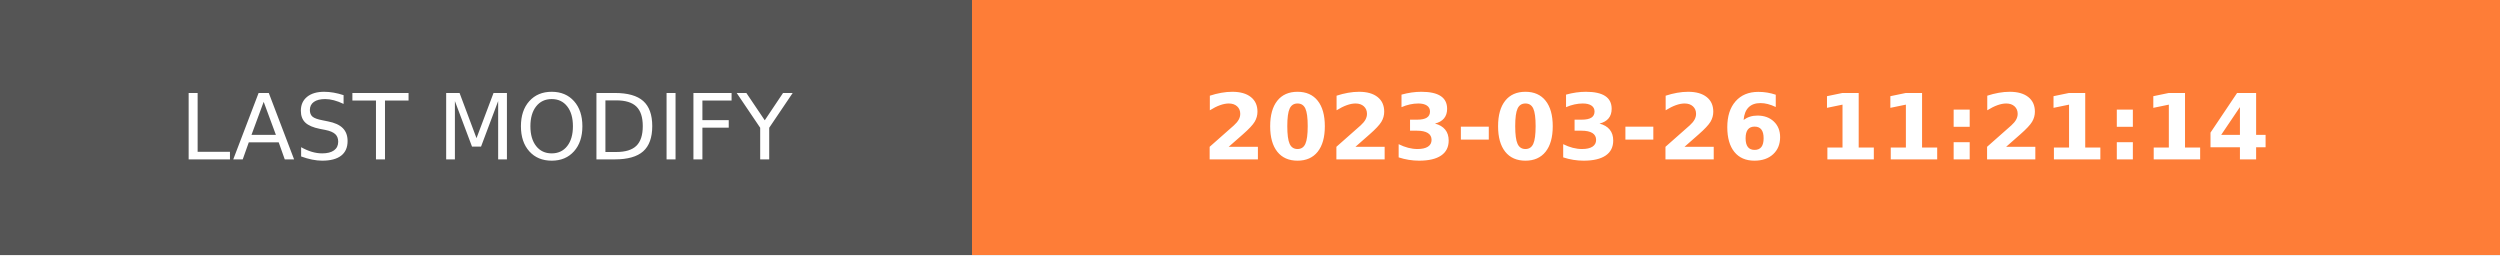
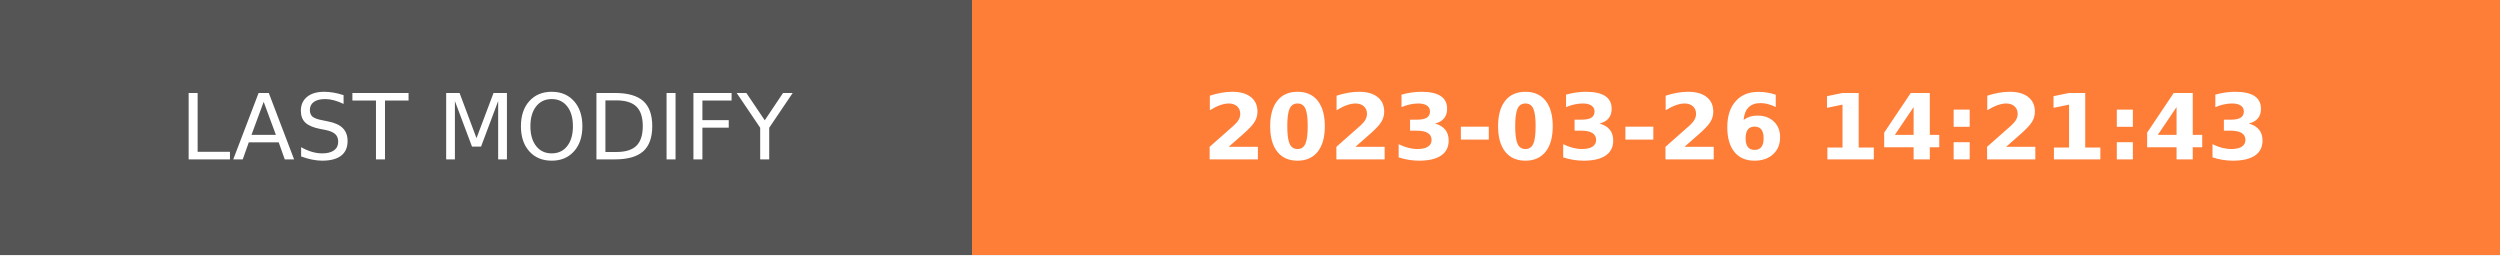
- <svg xmlns="http://www.w3.org/2000/svg" width="274.5" height="28" role="img" aria-label="LAST MODIFY: 2023-03-26 11:21:14">
+ <svg xmlns="http://www.w3.org/2000/svg" width="274.5" height="28" role="img" aria-label="LAST MODIFY: 2023-03-26 14:21:43">
  <g shape-rendering="crispEdges">
    <rect width="106.75" height="28" fill="#555" />
    <rect x="106.75" width="167.75" height="28" fill="#fe7d37" />
  </g>
  <g fill="#fff" text-anchor="middle" font-family="Verdana,Geneva,DejaVu Sans,sans-serif" text-rendering="geometricPrecision" font-size="100">
    <text transform="scale(.1)" x="533.75" y="175" textLength="827.5" fill="#fff">LAST MODIFY</text>
-     <text transform="scale(.1)" x="1906.25" y="175" textLength="1437.5" fill="#fff" font-weight="bold">2023-03-26 11:21:14</text>
+     <text transform="scale(.1)" x="1906.25" y="175" textLength="1437.5" fill="#fff" font-weight="bold">2023-03-26 14:21:43</text>
  </g>
</svg>
